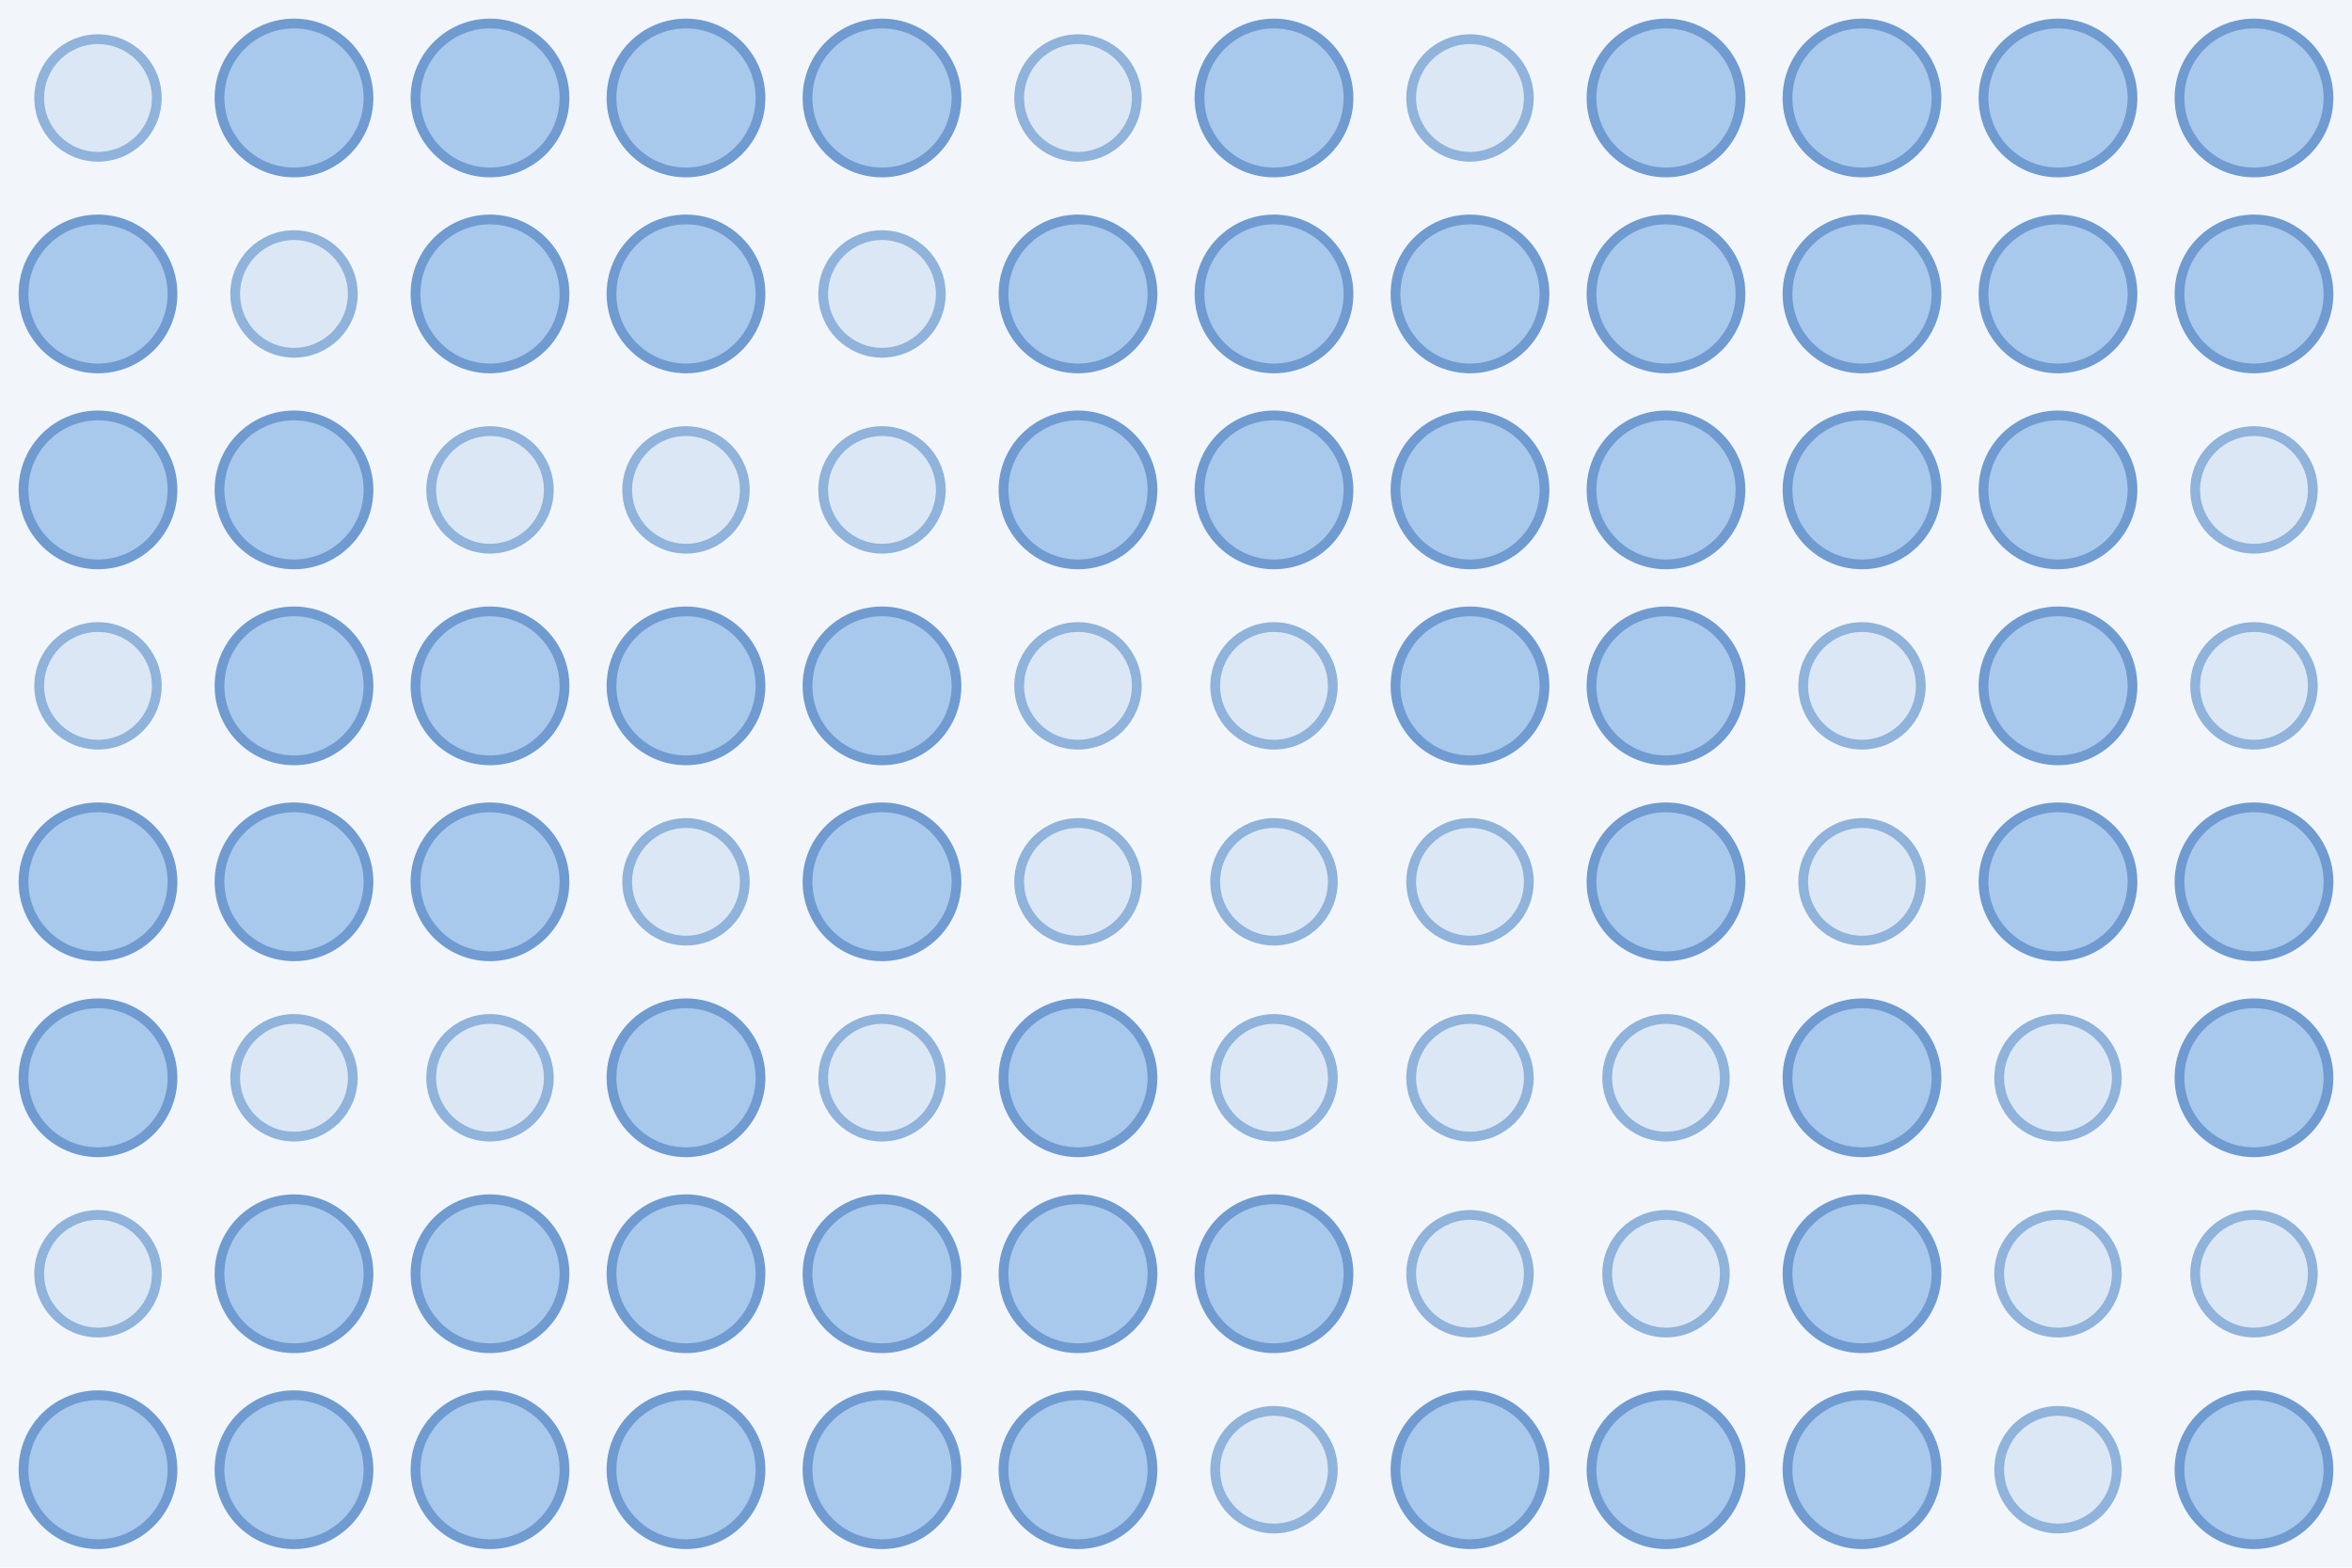
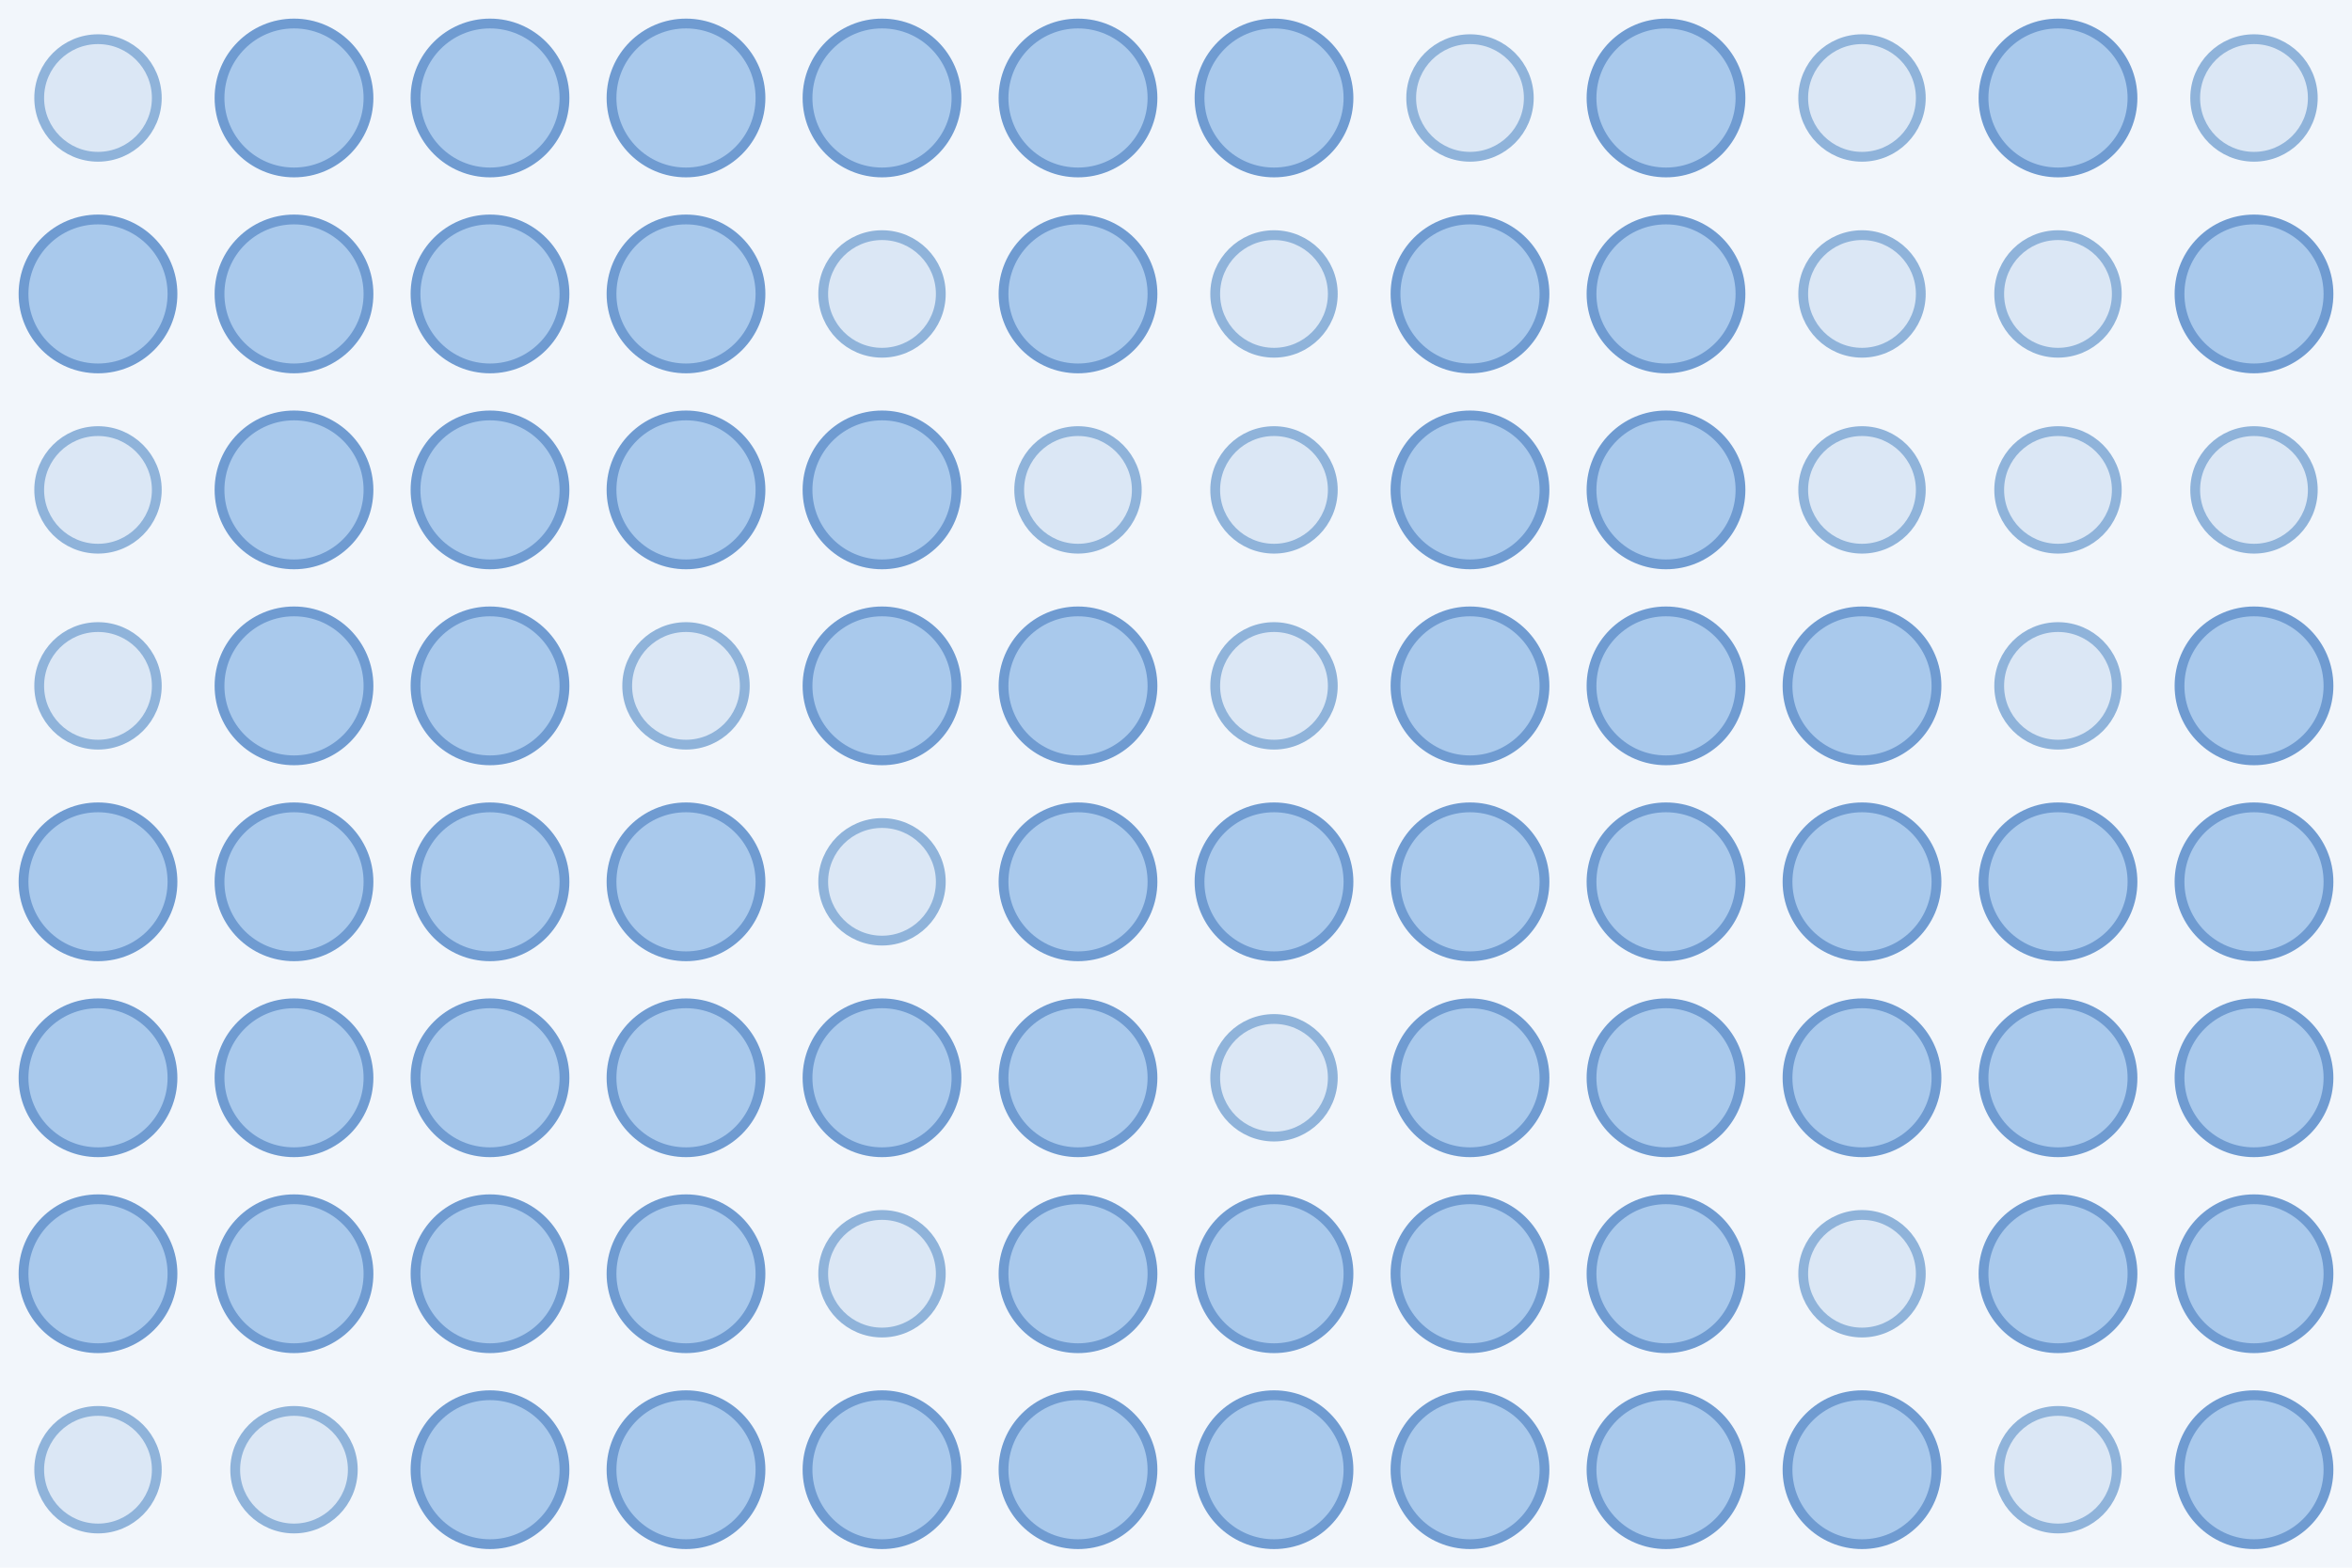
<svg xmlns="http://www.w3.org/2000/svg" width="480" height="320">
  <rect width="100%" height="100%" fill="#f2f6fb" />
  <circle cx="20.0" cy="20.0" r="12.0" fill="#dbe7f5" stroke="#8fb3da" stroke-width="2" />
  <circle cx="60.0" cy="20.0" r="15.2" fill="#a9c9ec" stroke="#6f9bd1" stroke-width="2" />
  <circle cx="100.0" cy="20.0" r="15.2" fill="#a9c9ec" stroke="#6f9bd1" stroke-width="2" />
  <circle cx="140.0" cy="20.0" r="15.2" fill="#a9c9ec" stroke="#6f9bd1" stroke-width="2" />
  <circle cx="180.0" cy="20.0" r="15.2" fill="#a9c9ec" stroke="#6f9bd1" stroke-width="2" />
-   <circle cx="220.0" cy="20.0" r="12.0" fill="#dbe7f5" stroke="#8fb3da" stroke-width="2" />
+   <circle cx="220.0" cy="20.0" r="15.2" fill="#a9c9ec" stroke="#6f9bd1" stroke-width="2" />
  <circle cx="260.0" cy="20.0" r="15.2" fill="#a9c9ec" stroke="#6f9bd1" stroke-width="2" />
  <circle cx="300.0" cy="20.0" r="12.0" fill="#dbe7f5" stroke="#8fb3da" stroke-width="2" />
  <circle cx="340.0" cy="20.0" r="15.2" fill="#a9c9ec" stroke="#6f9bd1" stroke-width="2" />
-   <circle cx="380.0" cy="20.0" r="15.2" fill="#a9c9ec" stroke="#6f9bd1" stroke-width="2" />
+   <circle cx="380.0" cy="20.0" r="12.0" fill="#dbe7f5" stroke="#8fb3da" stroke-width="2" />
  <circle cx="420.0" cy="20.0" r="15.2" fill="#a9c9ec" stroke="#6f9bd1" stroke-width="2" />
-   <circle cx="460.0" cy="20.0" r="15.2" fill="#a9c9ec" stroke="#6f9bd1" stroke-width="2" />
+   <circle cx="460.0" cy="20.0" r="12.0" fill="#dbe7f5" stroke="#8fb3da" stroke-width="2" />
  <circle cx="20.0" cy="60.0" r="15.2" fill="#a9c9ec" stroke="#6f9bd1" stroke-width="2" />
-   <circle cx="60.0" cy="60.0" r="12.0" fill="#dbe7f5" stroke="#8fb3da" stroke-width="2" />
+   <circle cx="60.0" cy="60.0" r="15.2" fill="#a9c9ec" stroke="#6f9bd1" stroke-width="2" />
  <circle cx="100.0" cy="60.0" r="15.2" fill="#a9c9ec" stroke="#6f9bd1" stroke-width="2" />
  <circle cx="140.0" cy="60.0" r="15.2" fill="#a9c9ec" stroke="#6f9bd1" stroke-width="2" />
  <circle cx="180.0" cy="60.0" r="12.0" fill="#dbe7f5" stroke="#8fb3da" stroke-width="2" />
  <circle cx="220.0" cy="60.0" r="15.2" fill="#a9c9ec" stroke="#6f9bd1" stroke-width="2" />
-   <circle cx="260.0" cy="60.0" r="15.2" fill="#a9c9ec" stroke="#6f9bd1" stroke-width="2" />
+   <circle cx="260.0" cy="60.0" r="12.0" fill="#dbe7f5" stroke="#8fb3da" stroke-width="2" />
  <circle cx="300.0" cy="60.0" r="15.2" fill="#a9c9ec" stroke="#6f9bd1" stroke-width="2" />
  <circle cx="340.0" cy="60.0" r="15.2" fill="#a9c9ec" stroke="#6f9bd1" stroke-width="2" />
-   <circle cx="380.0" cy="60.0" r="15.2" fill="#a9c9ec" stroke="#6f9bd1" stroke-width="2" />
-   <circle cx="420.0" cy="60.0" r="15.2" fill="#a9c9ec" stroke="#6f9bd1" stroke-width="2" />
+   <circle cx="380.0" cy="60.0" r="12.0" fill="#dbe7f5" stroke="#8fb3da" stroke-width="2" />
+   <circle cx="420.0" cy="60.0" r="12.0" fill="#dbe7f5" stroke="#8fb3da" stroke-width="2" />
  <circle cx="460.0" cy="60.0" r="15.2" fill="#a9c9ec" stroke="#6f9bd1" stroke-width="2" />
-   <circle cx="20.0" cy="100.0" r="15.2" fill="#a9c9ec" stroke="#6f9bd1" stroke-width="2" />
+   <circle cx="20.0" cy="100.0" r="12.0" fill="#dbe7f5" stroke="#8fb3da" stroke-width="2" />
  <circle cx="60.0" cy="100.0" r="15.2" fill="#a9c9ec" stroke="#6f9bd1" stroke-width="2" />
-   <circle cx="100.0" cy="100.0" r="12.0" fill="#dbe7f5" stroke="#8fb3da" stroke-width="2" />
-   <circle cx="140.0" cy="100.0" r="12.0" fill="#dbe7f5" stroke="#8fb3da" stroke-width="2" />
-   <circle cx="180.0" cy="100.0" r="12.0" fill="#dbe7f5" stroke="#8fb3da" stroke-width="2" />
-   <circle cx="220.0" cy="100.0" r="15.2" fill="#a9c9ec" stroke="#6f9bd1" stroke-width="2" />
-   <circle cx="260.0" cy="100.0" r="15.2" fill="#a9c9ec" stroke="#6f9bd1" stroke-width="2" />
+   <circle cx="100.0" cy="100.0" r="15.2" fill="#a9c9ec" stroke="#6f9bd1" stroke-width="2" />
+   <circle cx="140.0" cy="100.0" r="15.2" fill="#a9c9ec" stroke="#6f9bd1" stroke-width="2" />
+   <circle cx="180.0" cy="100.0" r="15.2" fill="#a9c9ec" stroke="#6f9bd1" stroke-width="2" />
+   <circle cx="220.0" cy="100.0" r="12.0" fill="#dbe7f5" stroke="#8fb3da" stroke-width="2" />
+   <circle cx="260.0" cy="100.0" r="12.0" fill="#dbe7f5" stroke="#8fb3da" stroke-width="2" />
  <circle cx="300.0" cy="100.0" r="15.2" fill="#a9c9ec" stroke="#6f9bd1" stroke-width="2" />
  <circle cx="340.0" cy="100.0" r="15.2" fill="#a9c9ec" stroke="#6f9bd1" stroke-width="2" />
-   <circle cx="380.0" cy="100.0" r="15.2" fill="#a9c9ec" stroke="#6f9bd1" stroke-width="2" />
-   <circle cx="420.0" cy="100.0" r="15.2" fill="#a9c9ec" stroke="#6f9bd1" stroke-width="2" />
+   <circle cx="380.0" cy="100.0" r="12.0" fill="#dbe7f5" stroke="#8fb3da" stroke-width="2" />
+   <circle cx="420.0" cy="100.0" r="12.0" fill="#dbe7f5" stroke="#8fb3da" stroke-width="2" />
  <circle cx="460.0" cy="100.0" r="12.0" fill="#dbe7f5" stroke="#8fb3da" stroke-width="2" />
  <circle cx="20.0" cy="140.0" r="12.0" fill="#dbe7f5" stroke="#8fb3da" stroke-width="2" />
  <circle cx="60.0" cy="140.0" r="15.2" fill="#a9c9ec" stroke="#6f9bd1" stroke-width="2" />
  <circle cx="100.0" cy="140.0" r="15.2" fill="#a9c9ec" stroke="#6f9bd1" stroke-width="2" />
-   <circle cx="140.0" cy="140.0" r="15.2" fill="#a9c9ec" stroke="#6f9bd1" stroke-width="2" />
+   <circle cx="140.0" cy="140.0" r="12.0" fill="#dbe7f5" stroke="#8fb3da" stroke-width="2" />
  <circle cx="180.0" cy="140.0" r="15.2" fill="#a9c9ec" stroke="#6f9bd1" stroke-width="2" />
-   <circle cx="220.0" cy="140.0" r="12.0" fill="#dbe7f5" stroke="#8fb3da" stroke-width="2" />
+   <circle cx="220.0" cy="140.0" r="15.2" fill="#a9c9ec" stroke="#6f9bd1" stroke-width="2" />
  <circle cx="260.0" cy="140.0" r="12.0" fill="#dbe7f5" stroke="#8fb3da" stroke-width="2" />
  <circle cx="300.0" cy="140.0" r="15.2" fill="#a9c9ec" stroke="#6f9bd1" stroke-width="2" />
  <circle cx="340.0" cy="140.0" r="15.2" fill="#a9c9ec" stroke="#6f9bd1" stroke-width="2" />
-   <circle cx="380.0" cy="140.0" r="12.0" fill="#dbe7f5" stroke="#8fb3da" stroke-width="2" />
-   <circle cx="420.0" cy="140.0" r="15.2" fill="#a9c9ec" stroke="#6f9bd1" stroke-width="2" />
-   <circle cx="460.0" cy="140.0" r="12.0" fill="#dbe7f5" stroke="#8fb3da" stroke-width="2" />
+   <circle cx="380.0" cy="140.0" r="15.2" fill="#a9c9ec" stroke="#6f9bd1" stroke-width="2" />
+   <circle cx="420.0" cy="140.0" r="12.0" fill="#dbe7f5" stroke="#8fb3da" stroke-width="2" />
+   <circle cx="460.0" cy="140.0" r="15.2" fill="#a9c9ec" stroke="#6f9bd1" stroke-width="2" />
  <circle cx="20.0" cy="180.0" r="15.2" fill="#a9c9ec" stroke="#6f9bd1" stroke-width="2" />
  <circle cx="60.0" cy="180.0" r="15.2" fill="#a9c9ec" stroke="#6f9bd1" stroke-width="2" />
  <circle cx="100.0" cy="180.0" r="15.2" fill="#a9c9ec" stroke="#6f9bd1" stroke-width="2" />
-   <circle cx="140.0" cy="180.0" r="12.0" fill="#dbe7f5" stroke="#8fb3da" stroke-width="2" />
-   <circle cx="180.0" cy="180.0" r="15.2" fill="#a9c9ec" stroke="#6f9bd1" stroke-width="2" />
-   <circle cx="220.0" cy="180.0" r="12.0" fill="#dbe7f5" stroke="#8fb3da" stroke-width="2" />
-   <circle cx="260.0" cy="180.0" r="12.0" fill="#dbe7f5" stroke="#8fb3da" stroke-width="2" />
-   <circle cx="300.0" cy="180.0" r="12.0" fill="#dbe7f5" stroke="#8fb3da" stroke-width="2" />
+   <circle cx="140.0" cy="180.0" r="15.2" fill="#a9c9ec" stroke="#6f9bd1" stroke-width="2" />
+   <circle cx="180.0" cy="180.0" r="12.0" fill="#dbe7f5" stroke="#8fb3da" stroke-width="2" />
+   <circle cx="220.0" cy="180.0" r="15.2" fill="#a9c9ec" stroke="#6f9bd1" stroke-width="2" />
+   <circle cx="260.0" cy="180.0" r="15.2" fill="#a9c9ec" stroke="#6f9bd1" stroke-width="2" />
+   <circle cx="300.0" cy="180.0" r="15.2" fill="#a9c9ec" stroke="#6f9bd1" stroke-width="2" />
  <circle cx="340.0" cy="180.0" r="15.2" fill="#a9c9ec" stroke="#6f9bd1" stroke-width="2" />
-   <circle cx="380.0" cy="180.0" r="12.0" fill="#dbe7f5" stroke="#8fb3da" stroke-width="2" />
+   <circle cx="380.0" cy="180.0" r="15.2" fill="#a9c9ec" stroke="#6f9bd1" stroke-width="2" />
  <circle cx="420.0" cy="180.0" r="15.2" fill="#a9c9ec" stroke="#6f9bd1" stroke-width="2" />
  <circle cx="460.0" cy="180.0" r="15.2" fill="#a9c9ec" stroke="#6f9bd1" stroke-width="2" />
  <circle cx="20.0" cy="220.0" r="15.2" fill="#a9c9ec" stroke="#6f9bd1" stroke-width="2" />
-   <circle cx="60.0" cy="220.0" r="12.0" fill="#dbe7f5" stroke="#8fb3da" stroke-width="2" />
-   <circle cx="100.0" cy="220.0" r="12.0" fill="#dbe7f5" stroke="#8fb3da" stroke-width="2" />
+   <circle cx="60.0" cy="220.0" r="15.2" fill="#a9c9ec" stroke="#6f9bd1" stroke-width="2" />
+   <circle cx="100.0" cy="220.0" r="15.2" fill="#a9c9ec" stroke="#6f9bd1" stroke-width="2" />
  <circle cx="140.0" cy="220.0" r="15.2" fill="#a9c9ec" stroke="#6f9bd1" stroke-width="2" />
-   <circle cx="180.0" cy="220.0" r="12.0" fill="#dbe7f5" stroke="#8fb3da" stroke-width="2" />
+   <circle cx="180.0" cy="220.0" r="15.2" fill="#a9c9ec" stroke="#6f9bd1" stroke-width="2" />
  <circle cx="220.0" cy="220.0" r="15.2" fill="#a9c9ec" stroke="#6f9bd1" stroke-width="2" />
  <circle cx="260.0" cy="220.0" r="12.0" fill="#dbe7f5" stroke="#8fb3da" stroke-width="2" />
-   <circle cx="300.0" cy="220.0" r="12.0" fill="#dbe7f5" stroke="#8fb3da" stroke-width="2" />
-   <circle cx="340.0" cy="220.0" r="12.0" fill="#dbe7f5" stroke="#8fb3da" stroke-width="2" />
+   <circle cx="300.0" cy="220.0" r="15.2" fill="#a9c9ec" stroke="#6f9bd1" stroke-width="2" />
+   <circle cx="340.0" cy="220.0" r="15.2" fill="#a9c9ec" stroke="#6f9bd1" stroke-width="2" />
  <circle cx="380.0" cy="220.0" r="15.2" fill="#a9c9ec" stroke="#6f9bd1" stroke-width="2" />
-   <circle cx="420.0" cy="220.0" r="12.0" fill="#dbe7f5" stroke="#8fb3da" stroke-width="2" />
+   <circle cx="420.0" cy="220.0" r="15.2" fill="#a9c9ec" stroke="#6f9bd1" stroke-width="2" />
  <circle cx="460.0" cy="220.0" r="15.2" fill="#a9c9ec" stroke="#6f9bd1" stroke-width="2" />
-   <circle cx="20.0" cy="260.0" r="12.0" fill="#dbe7f5" stroke="#8fb3da" stroke-width="2" />
+   <circle cx="20.0" cy="260.0" r="15.2" fill="#a9c9ec" stroke="#6f9bd1" stroke-width="2" />
  <circle cx="60.0" cy="260.0" r="15.2" fill="#a9c9ec" stroke="#6f9bd1" stroke-width="2" />
  <circle cx="100.0" cy="260.0" r="15.2" fill="#a9c9ec" stroke="#6f9bd1" stroke-width="2" />
  <circle cx="140.0" cy="260.0" r="15.2" fill="#a9c9ec" stroke="#6f9bd1" stroke-width="2" />
-   <circle cx="180.0" cy="260.0" r="15.2" fill="#a9c9ec" stroke="#6f9bd1" stroke-width="2" />
+   <circle cx="180.0" cy="260.0" r="12.0" fill="#dbe7f5" stroke="#8fb3da" stroke-width="2" />
  <circle cx="220.0" cy="260.0" r="15.2" fill="#a9c9ec" stroke="#6f9bd1" stroke-width="2" />
  <circle cx="260.0" cy="260.0" r="15.2" fill="#a9c9ec" stroke="#6f9bd1" stroke-width="2" />
-   <circle cx="300.0" cy="260.0" r="12.0" fill="#dbe7f5" stroke="#8fb3da" stroke-width="2" />
-   <circle cx="340.0" cy="260.0" r="12.0" fill="#dbe7f5" stroke="#8fb3da" stroke-width="2" />
-   <circle cx="380.0" cy="260.0" r="15.2" fill="#a9c9ec" stroke="#6f9bd1" stroke-width="2" />
-   <circle cx="420.0" cy="260.0" r="12.0" fill="#dbe7f5" stroke="#8fb3da" stroke-width="2" />
-   <circle cx="460.0" cy="260.0" r="12.0" fill="#dbe7f5" stroke="#8fb3da" stroke-width="2" />
-   <circle cx="20.0" cy="300.0" r="15.2" fill="#a9c9ec" stroke="#6f9bd1" stroke-width="2" />
-   <circle cx="60.0" cy="300.0" r="15.2" fill="#a9c9ec" stroke="#6f9bd1" stroke-width="2" />
+   <circle cx="300.0" cy="260.0" r="15.2" fill="#a9c9ec" stroke="#6f9bd1" stroke-width="2" />
+   <circle cx="340.0" cy="260.0" r="15.2" fill="#a9c9ec" stroke="#6f9bd1" stroke-width="2" />
+   <circle cx="380.0" cy="260.0" r="12.0" fill="#dbe7f5" stroke="#8fb3da" stroke-width="2" />
+   <circle cx="420.0" cy="260.0" r="15.2" fill="#a9c9ec" stroke="#6f9bd1" stroke-width="2" />
+   <circle cx="460.0" cy="260.0" r="15.2" fill="#a9c9ec" stroke="#6f9bd1" stroke-width="2" />
+   <circle cx="20.0" cy="300.0" r="12.0" fill="#dbe7f5" stroke="#8fb3da" stroke-width="2" />
+   <circle cx="60.0" cy="300.0" r="12.0" fill="#dbe7f5" stroke="#8fb3da" stroke-width="2" />
  <circle cx="100.0" cy="300.0" r="15.2" fill="#a9c9ec" stroke="#6f9bd1" stroke-width="2" />
  <circle cx="140.0" cy="300.0" r="15.2" fill="#a9c9ec" stroke="#6f9bd1" stroke-width="2" />
  <circle cx="180.0" cy="300.0" r="15.2" fill="#a9c9ec" stroke="#6f9bd1" stroke-width="2" />
  <circle cx="220.0" cy="300.0" r="15.2" fill="#a9c9ec" stroke="#6f9bd1" stroke-width="2" />
-   <circle cx="260.0" cy="300.0" r="12.0" fill="#dbe7f5" stroke="#8fb3da" stroke-width="2" />
+   <circle cx="260.0" cy="300.0" r="15.2" fill="#a9c9ec" stroke="#6f9bd1" stroke-width="2" />
  <circle cx="300.0" cy="300.0" r="15.2" fill="#a9c9ec" stroke="#6f9bd1" stroke-width="2" />
  <circle cx="340.0" cy="300.0" r="15.2" fill="#a9c9ec" stroke="#6f9bd1" stroke-width="2" />
  <circle cx="380.0" cy="300.0" r="15.2" fill="#a9c9ec" stroke="#6f9bd1" stroke-width="2" />
  <circle cx="420.0" cy="300.0" r="12.0" fill="#dbe7f5" stroke="#8fb3da" stroke-width="2" />
  <circle cx="460.0" cy="300.0" r="15.2" fill="#a9c9ec" stroke="#6f9bd1" stroke-width="2" />
</svg>
